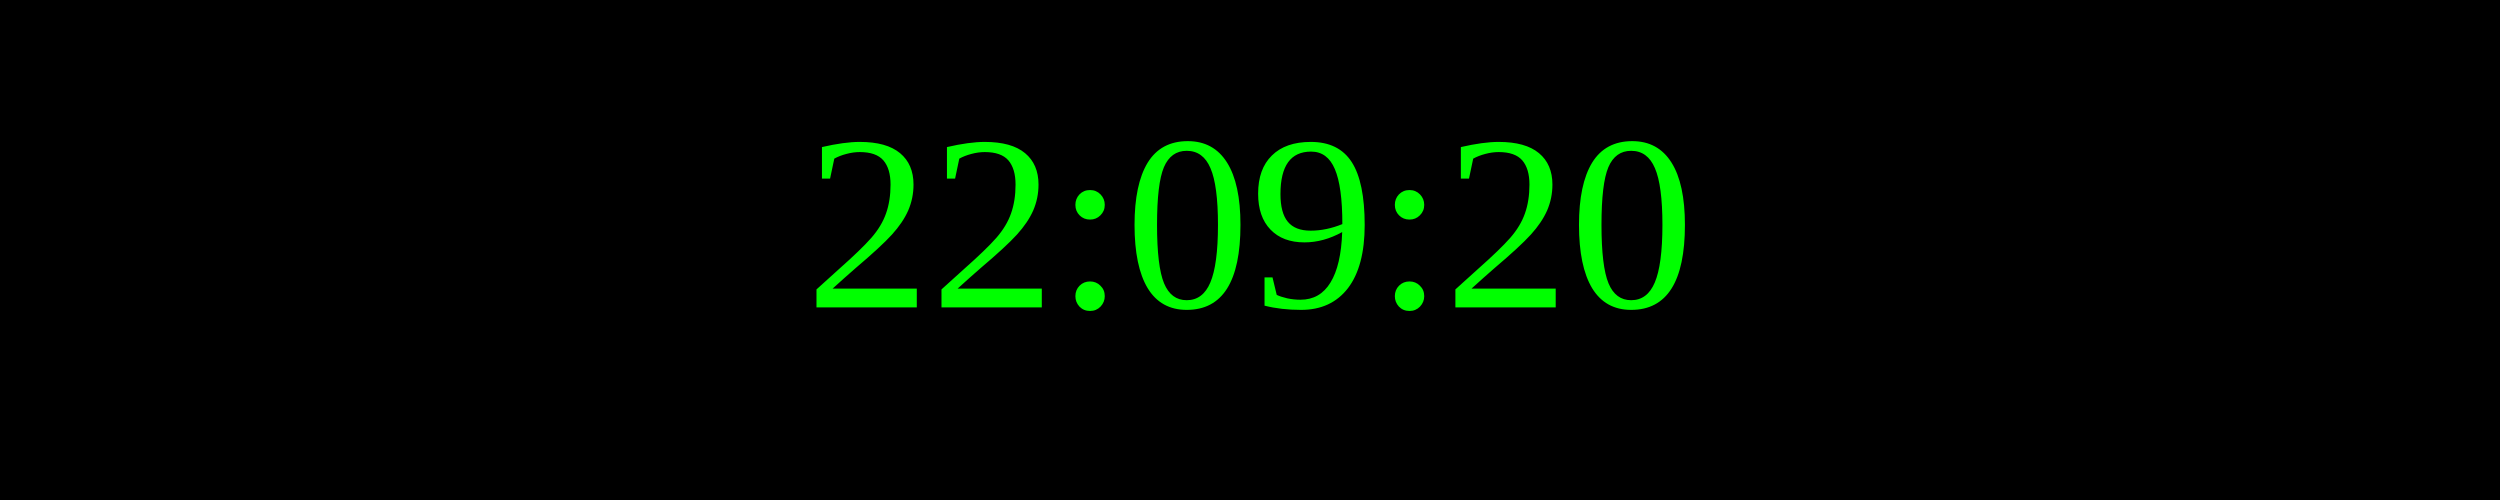
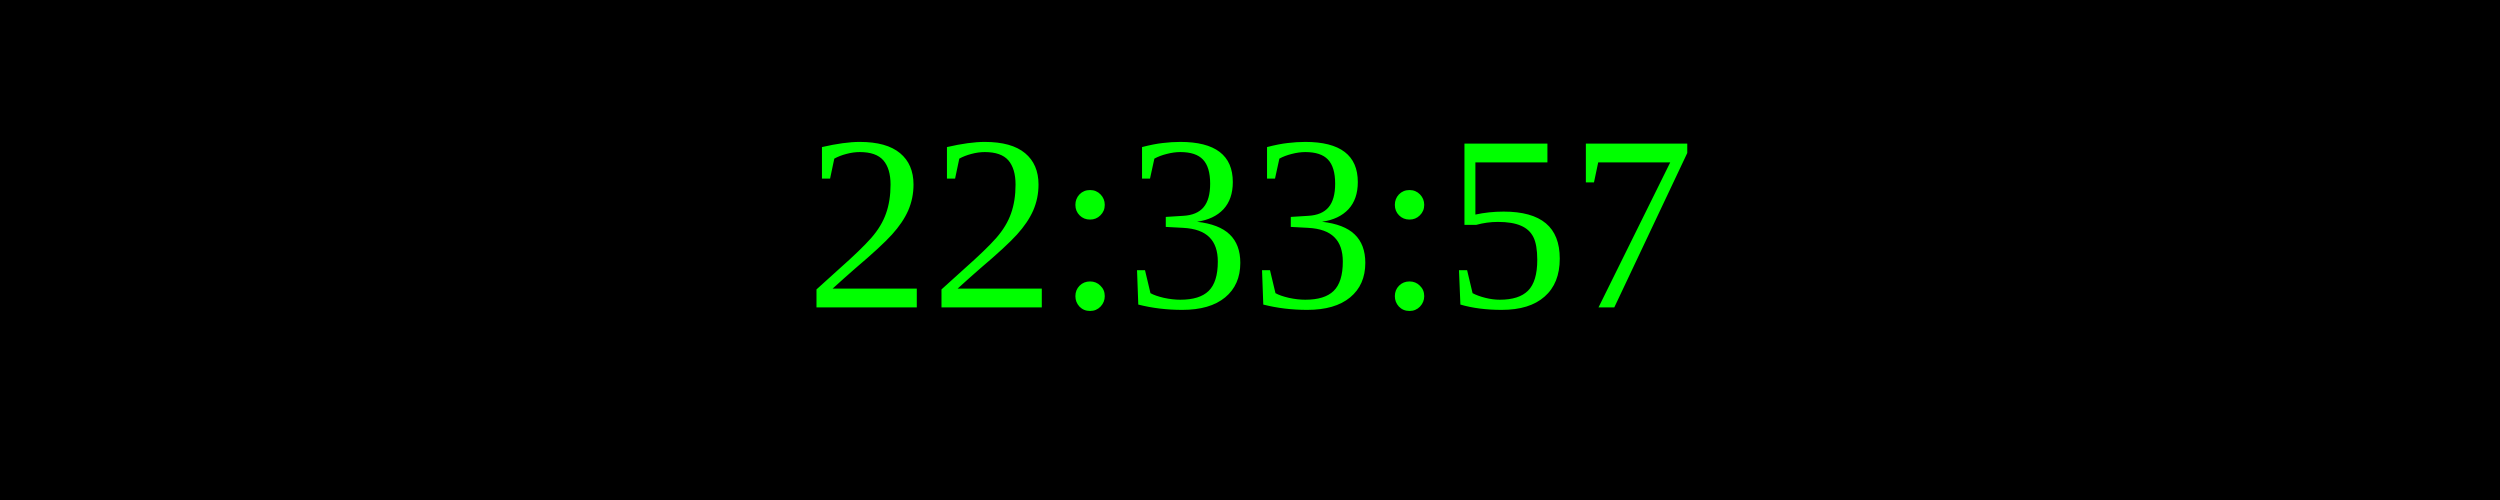
<svg xmlns="http://www.w3.org/2000/svg" width="250" height="50">
  <rect width="100%" height="100%" fill="black" />
  <text x="50%" y="50%" font-size="25" fill="lime" text-anchor="middle" dominant-baseline="middle">
- 22:09:20
+ 22:33:57
</text>
</svg>
